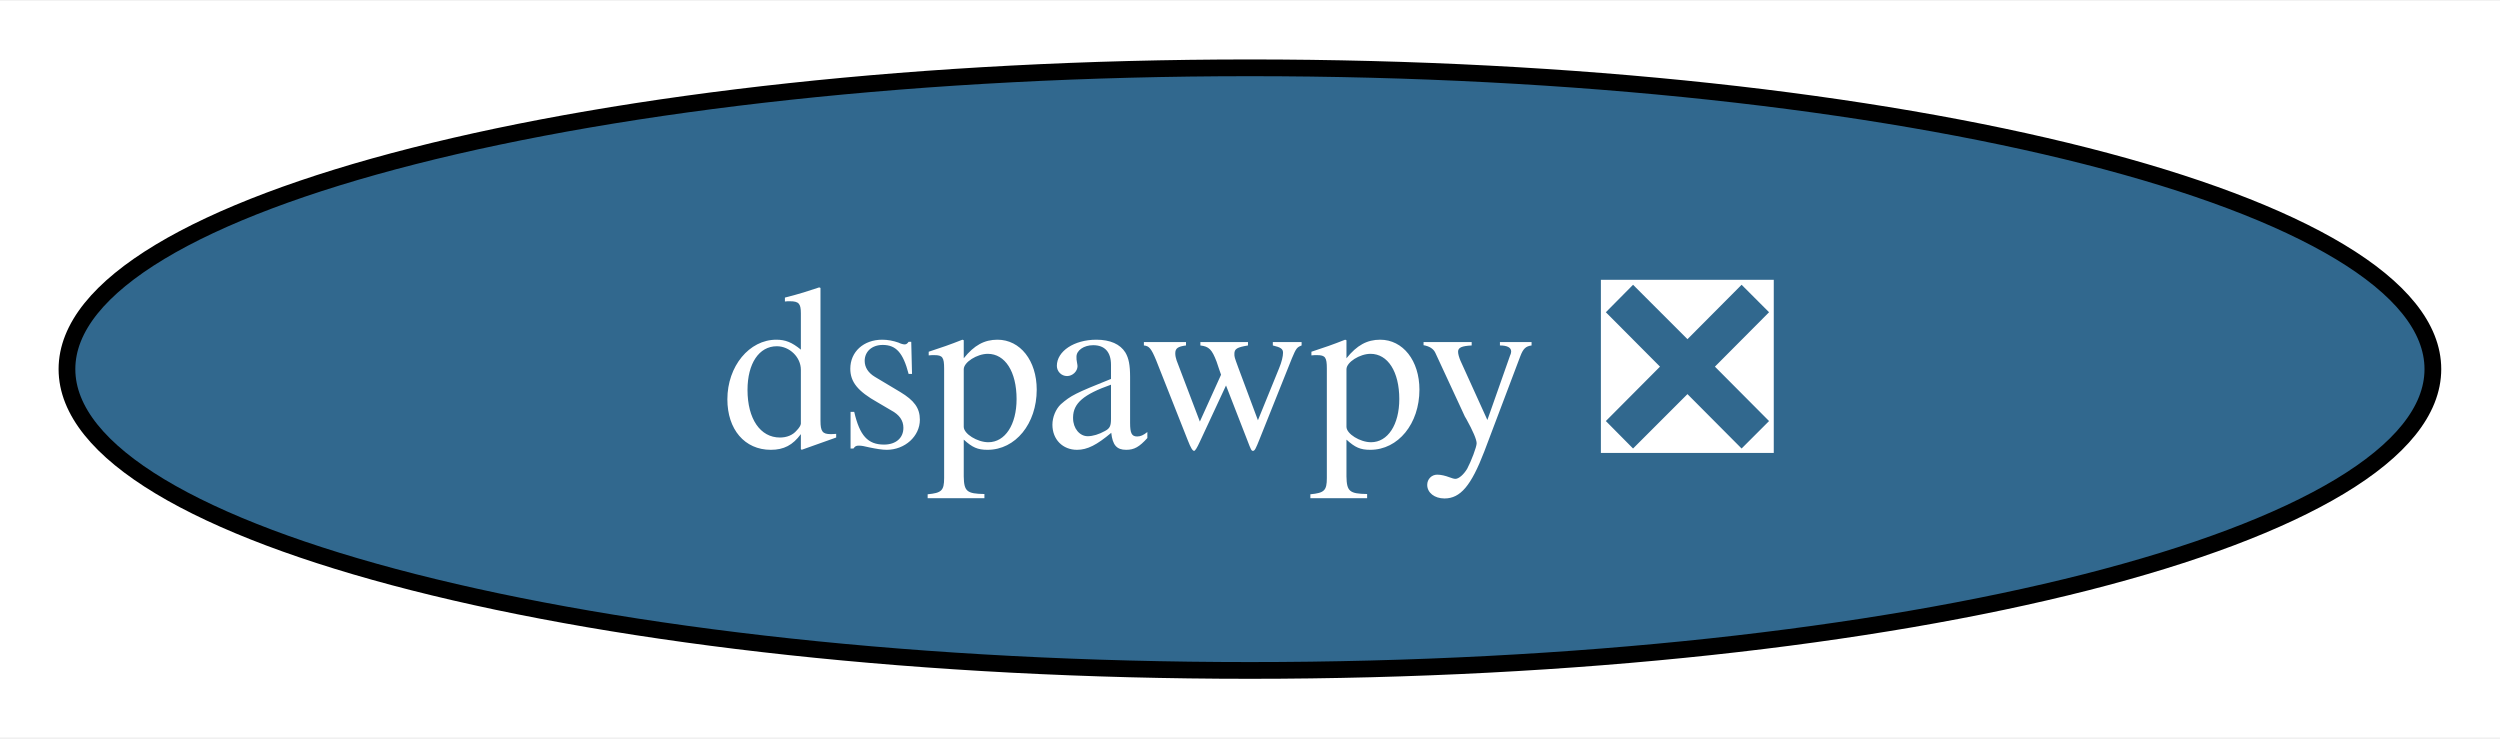
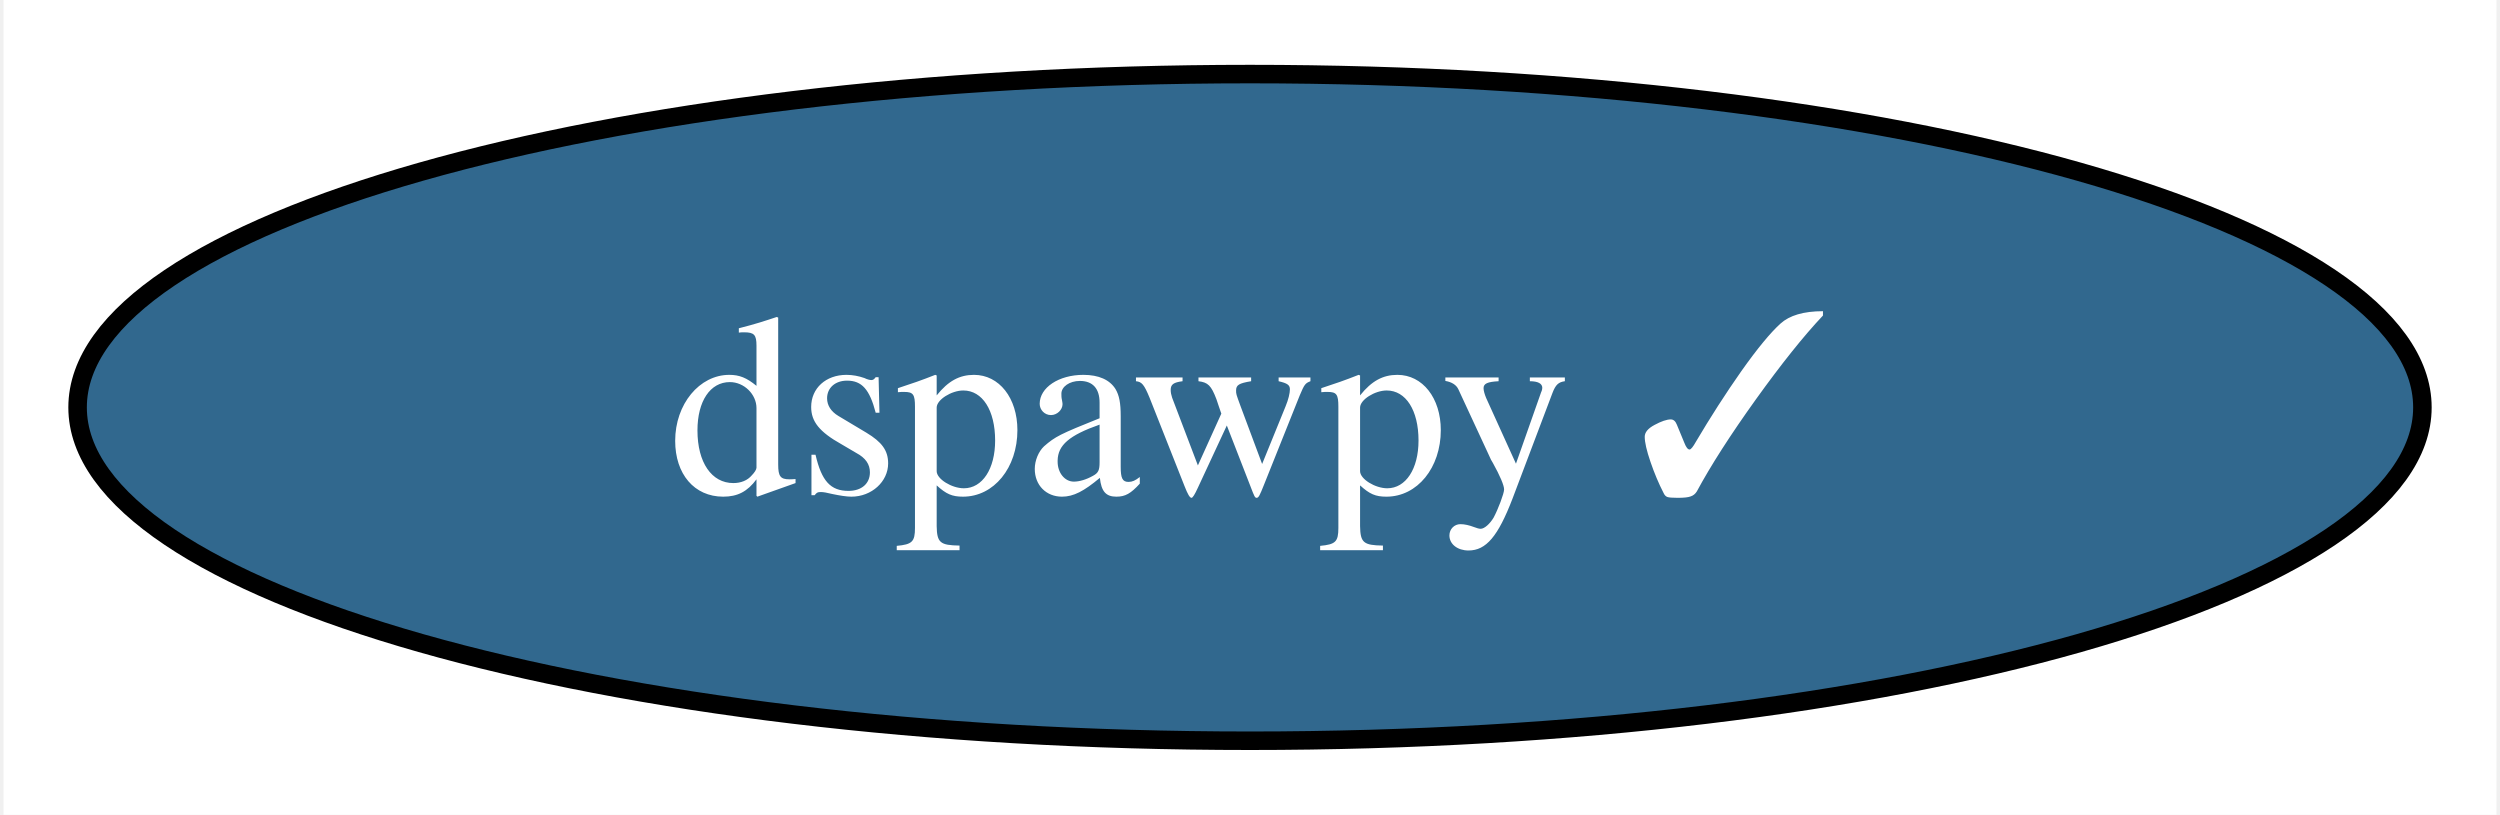
- <svg xmlns="http://www.w3.org/2000/svg" xmlns:xlink="http://www.w3.org/1999/xlink" width="149pt" height="44pt" viewBox="0.00 0.00 149.35 44.00">
+ <svg xmlns="http://www.w3.org/2000/svg" xmlns:xlink="http://www.w3.org/1999/xlink" width="135pt" height="44pt" viewBox="0.00 0.00 134.62 44.00">
  <g id="graph0" class="graph" transform="scale(1 1) rotate(0) translate(4 40)">
-     <polygon fill="white" stroke="none" points="-4,4 -4,-40 145.35,-40 145.35,4 -4,4" />
+     <polygon fill="white" stroke="none" points="-4,4 -4,-40 130.62,-40 130.62,4 -4,4" />
    <g id="node1" class="node">
      <g id="a_node1">
-         <a xlink:href="https://github.com/conda-forge/dspawpy-feedstock/pull/27" xlink:title="dspawpy ❎">
-           <ellipse fill="#31688e" stroke="black" cx="70.67" cy="-18" rx="70.67" ry="18" />
-           <text text-anchor="middle" x="70.67" y="-13.32" font-family="Times,serif" font-size="14.00" fill="white">dspawpy ❎</text>
+         <a xlink:href="https://github.com/conda-forge/dspawpy-feedstock/pull/27" xlink:title="dspawpy ✓">
+           <ellipse fill="#31688e" stroke="black" cx="63.31" cy="-18" rx="63.31" ry="18" />
+           <text text-anchor="middle" x="63.31" y="-13.32" font-family="Times,serif" font-size="14.00" fill="white">dspawpy ✓</text>
        </a>
      </g>
    </g>
  </g>
</svg>
